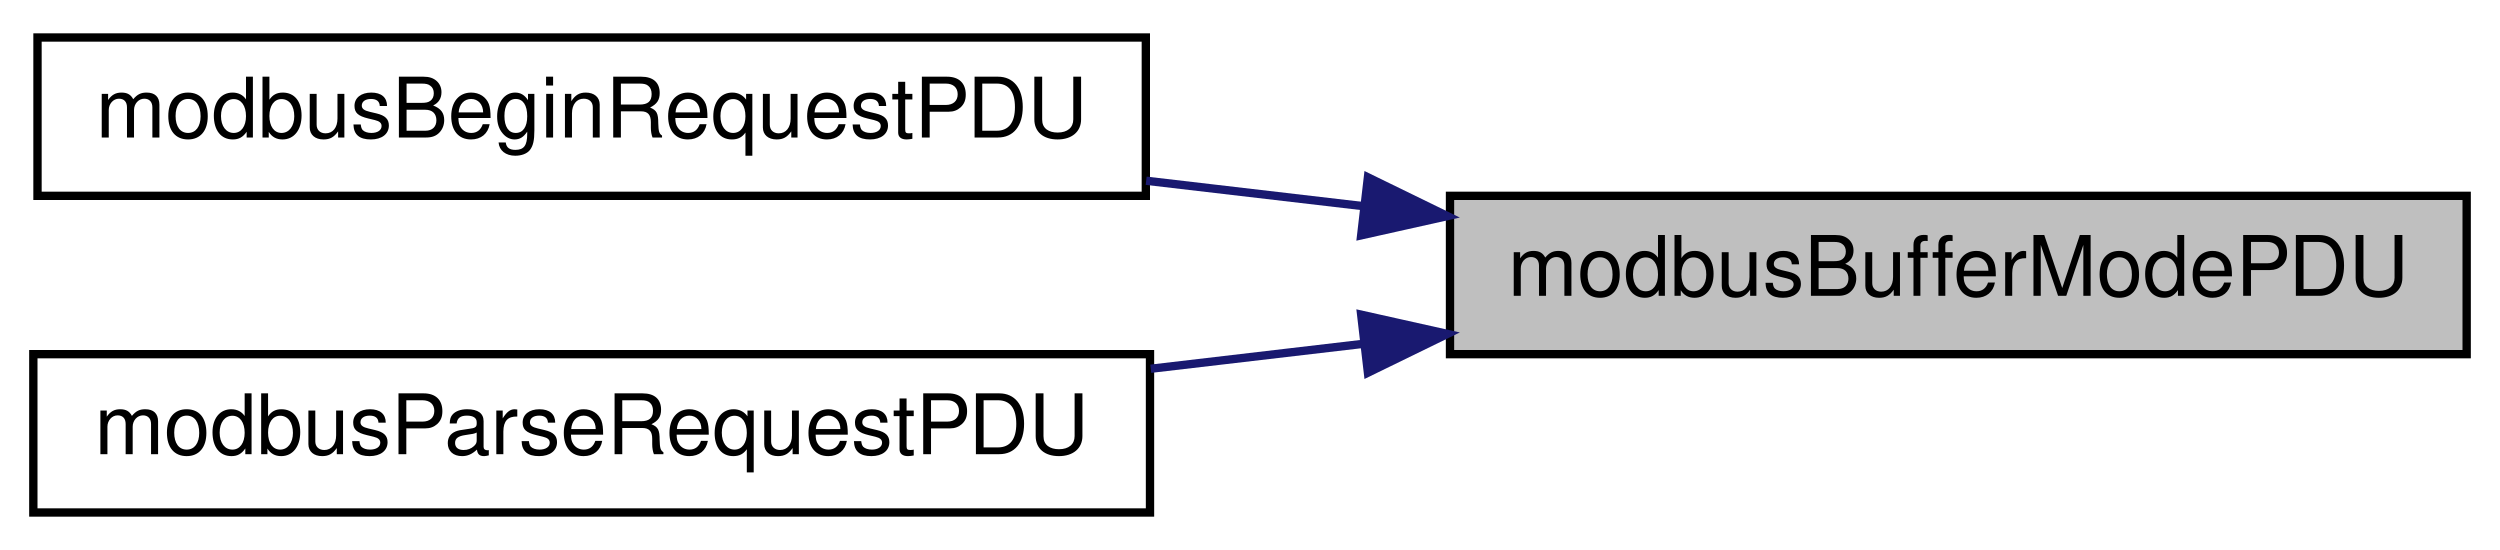
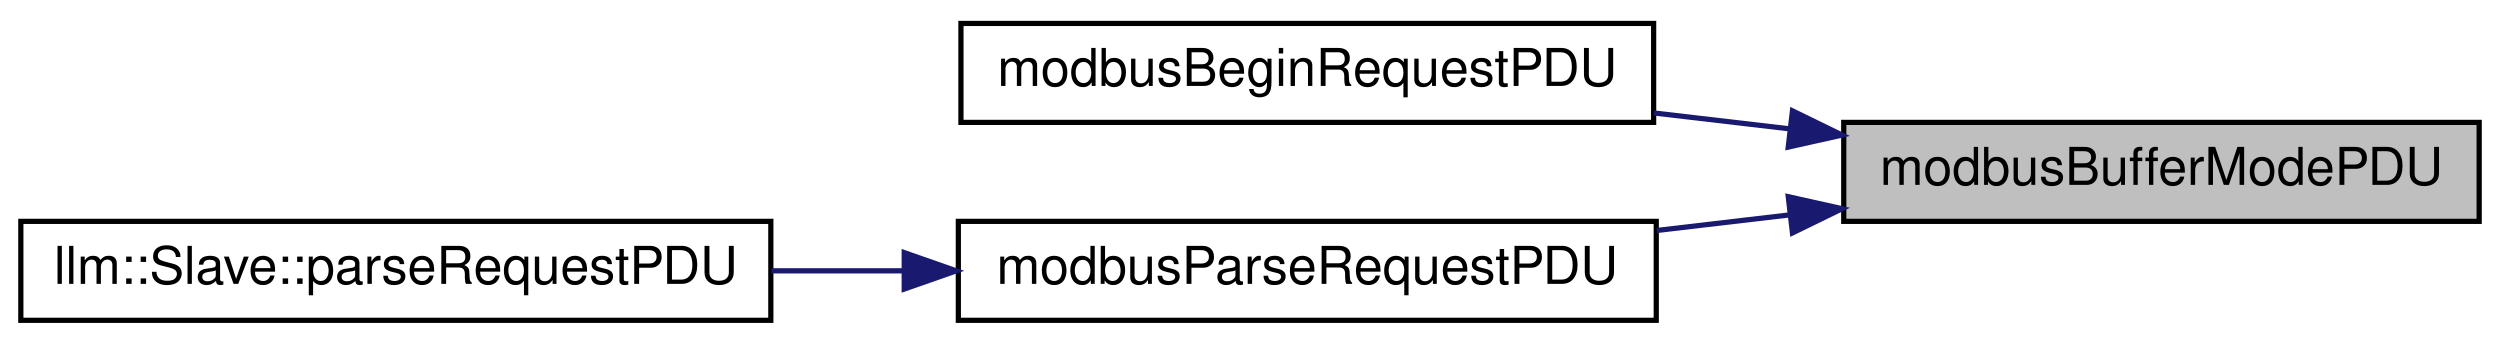
- <svg xmlns="http://www.w3.org/2000/svg" xmlns:xlink="http://www.w3.org/1999/xlink" width="300pt" height="66pt" viewBox="0.00 0.00 300.00 66.00">
+ <svg xmlns="http://www.w3.org/2000/svg" xmlns:xlink="http://www.w3.org/1999/xlink" width="480pt" height="66pt" viewBox="0.00 0.00 480.00 66.00">
  <g id="graph0" class="graph" transform="scale(1 1) rotate(0) translate(4 62)">
    <g id="node1" class="node">
      <g id="a_node1">
        <a xlink:title="Prepares buffer to only store a Modbus PDU.">
-           <polygon fill="#bfbfbf" stroke="black" points="170,-19.5 170,-38.5 292,-38.5 292,-19.5 170,-19.5" />
-           <text text-anchor="middle" x="231" y="-26.5" font-family="Helvetica,sans-Serif" font-size="10.00">modbusBufferModePDU</text>
+           <polygon fill="#bfbfbf" stroke="black" points="350,-19.5 350,-38.5 472,-38.5 472,-19.5 350,-19.5" />
+           <text text-anchor="middle" x="411" y="-26.5" font-family="Helvetica,sans-Serif" font-size="10.00">modbusBufferModePDU</text>
        </a>
      </g>
    </g>
    <g id="node2" class="node">
      <g id="a_node2">
        <a xlink:href="master_8h.html#ad71d034901cd8e22b4d74da7f86cdda9" target="_top" xlink:title="Begins a PDU-only request.">
-           <polygon fill="none" stroke="black" points="0.5,-38.5 0.5,-57.5 133.5,-57.5 133.5,-38.5 0.5,-38.5" />
-           <text text-anchor="middle" x="67" y="-45.5" font-family="Helvetica,sans-Serif" font-size="10.00">modbusBeginRequestPDU</text>
+           <polygon fill="none" stroke="black" points="180.5,-38.5 180.5,-57.5 313.5,-57.5 313.5,-38.5 180.5,-38.5" />
+           <text text-anchor="middle" x="247" y="-45.5" font-family="Helvetica,sans-Serif" font-size="10.00">modbusBeginRequestPDU</text>
        </a>
      </g>
    </g>
    <g id="edge1" class="edge">
-       <path fill="none" stroke="midnightblue" d="M159.61,-37.26C150.95,-38.27 142.12,-39.31 133.54,-40.31" />
-       <polygon fill="midnightblue" stroke="midnightblue" points="160.15,-40.72 169.68,-36.07 159.34,-33.76 160.15,-40.72" />
+       <path fill="none" stroke="midnightblue" d="M339.61,-37.26C330.95,-38.27 322.12,-39.31 313.54,-40.31" />
+       <polygon fill="midnightblue" stroke="midnightblue" points="340.15,-40.72 349.68,-36.07 339.34,-33.76 340.15,-40.72" />
    </g>
    <g id="node3" class="node">
      <g id="a_node3">
        <a xlink:href="slave_8h.html#ab5c5f3146a46cf8d221aca22e9c8a052" target="_top" xlink:title="Parses provided PDU and generates PDU for the response frame.">
-           <polygon fill="none" stroke="black" points="0,-0.5 0,-19.5 134,-19.5 134,-0.5 0,-0.5" />
-           <text text-anchor="middle" x="67" y="-7.5" font-family="Helvetica,sans-Serif" font-size="10.00">modbusParseRequestPDU</text>
+           <polygon fill="none" stroke="black" points="180,-0.5 180,-19.5 314,-19.5 314,-0.5 180,-0.5" />
+           <text text-anchor="middle" x="247" y="-7.5" font-family="Helvetica,sans-Serif" font-size="10.00">modbusParseRequestPDU</text>
        </a>
      </g>
    </g>
    <g id="edge2" class="edge">
-       <path fill="none" stroke="midnightblue" d="M159.49,-20.73C151.05,-19.74 142.46,-18.73 134.09,-17.75" />
-       <polygon fill="midnightblue" stroke="midnightblue" points="159.34,-24.24 169.68,-21.93 160.15,-17.28 159.34,-24.24" />
+       <path fill="none" stroke="midnightblue" d="M339.49,-20.73C331.05,-19.74 322.46,-18.73 314.09,-17.75" />
+       <polygon fill="midnightblue" stroke="midnightblue" points="339.34,-24.24 349.68,-21.93 340.15,-17.28 339.34,-24.24" />
+     </g>
+     <g id="node4" class="node">
+       <g id="a_node4">
+         <a xlink:href="classllm_1_1Slave.html#af8cc9d8d58bf7f632f3f3cf7e6b9c84b" target="_top" xlink:title=" ">
+           <polygon fill="none" stroke="black" points="0,-0.5 0,-19.5 144,-19.5 144,-0.5 0,-0.5" />
+           <text text-anchor="middle" x="72" y="-7.5" font-family="Helvetica,sans-Serif" font-size="10.00">llm::Slave::parseRequestPDU</text>
+         </a>
+       </g>
+     </g>
+     <g id="edge3" class="edge">
+       <path fill="none" stroke="midnightblue" d="M169.42,-10C161,-10 152.45,-10 144.1,-10" />
+       <polygon fill="midnightblue" stroke="midnightblue" points="169.61,-13.5 179.61,-10 169.61,-6.5 169.61,-13.5" />
    </g>
  </g>
</svg>
